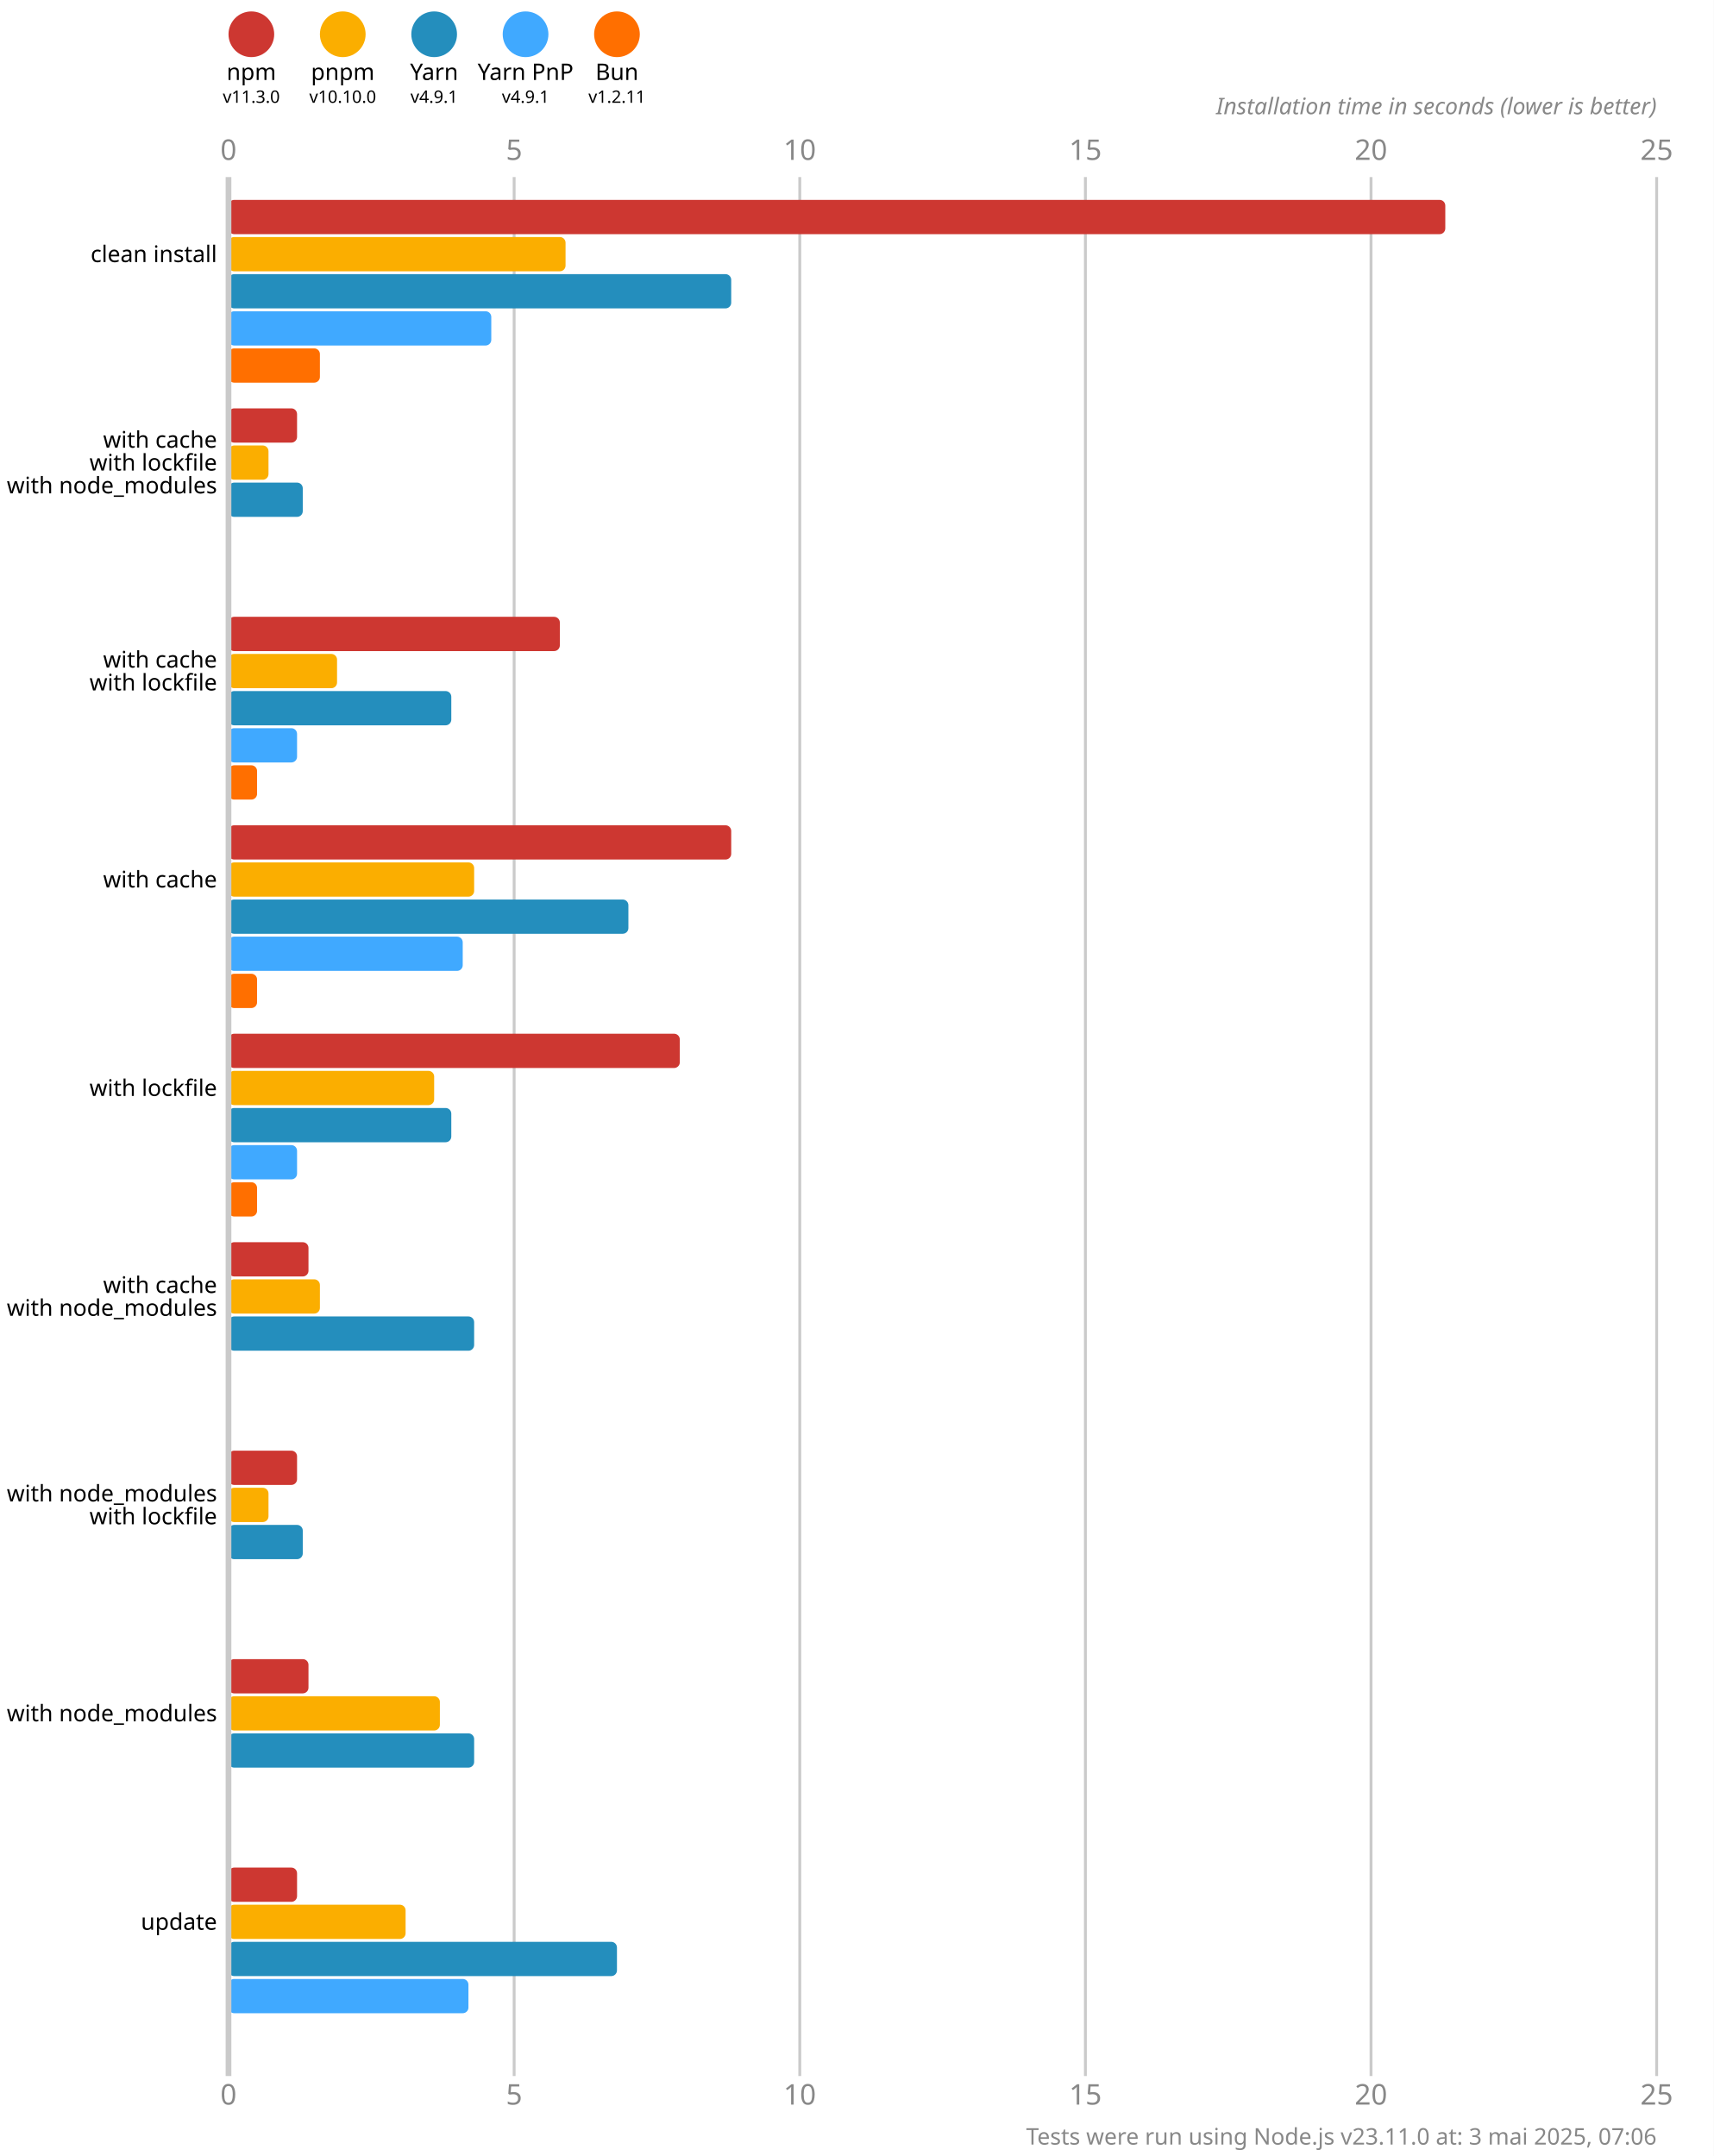
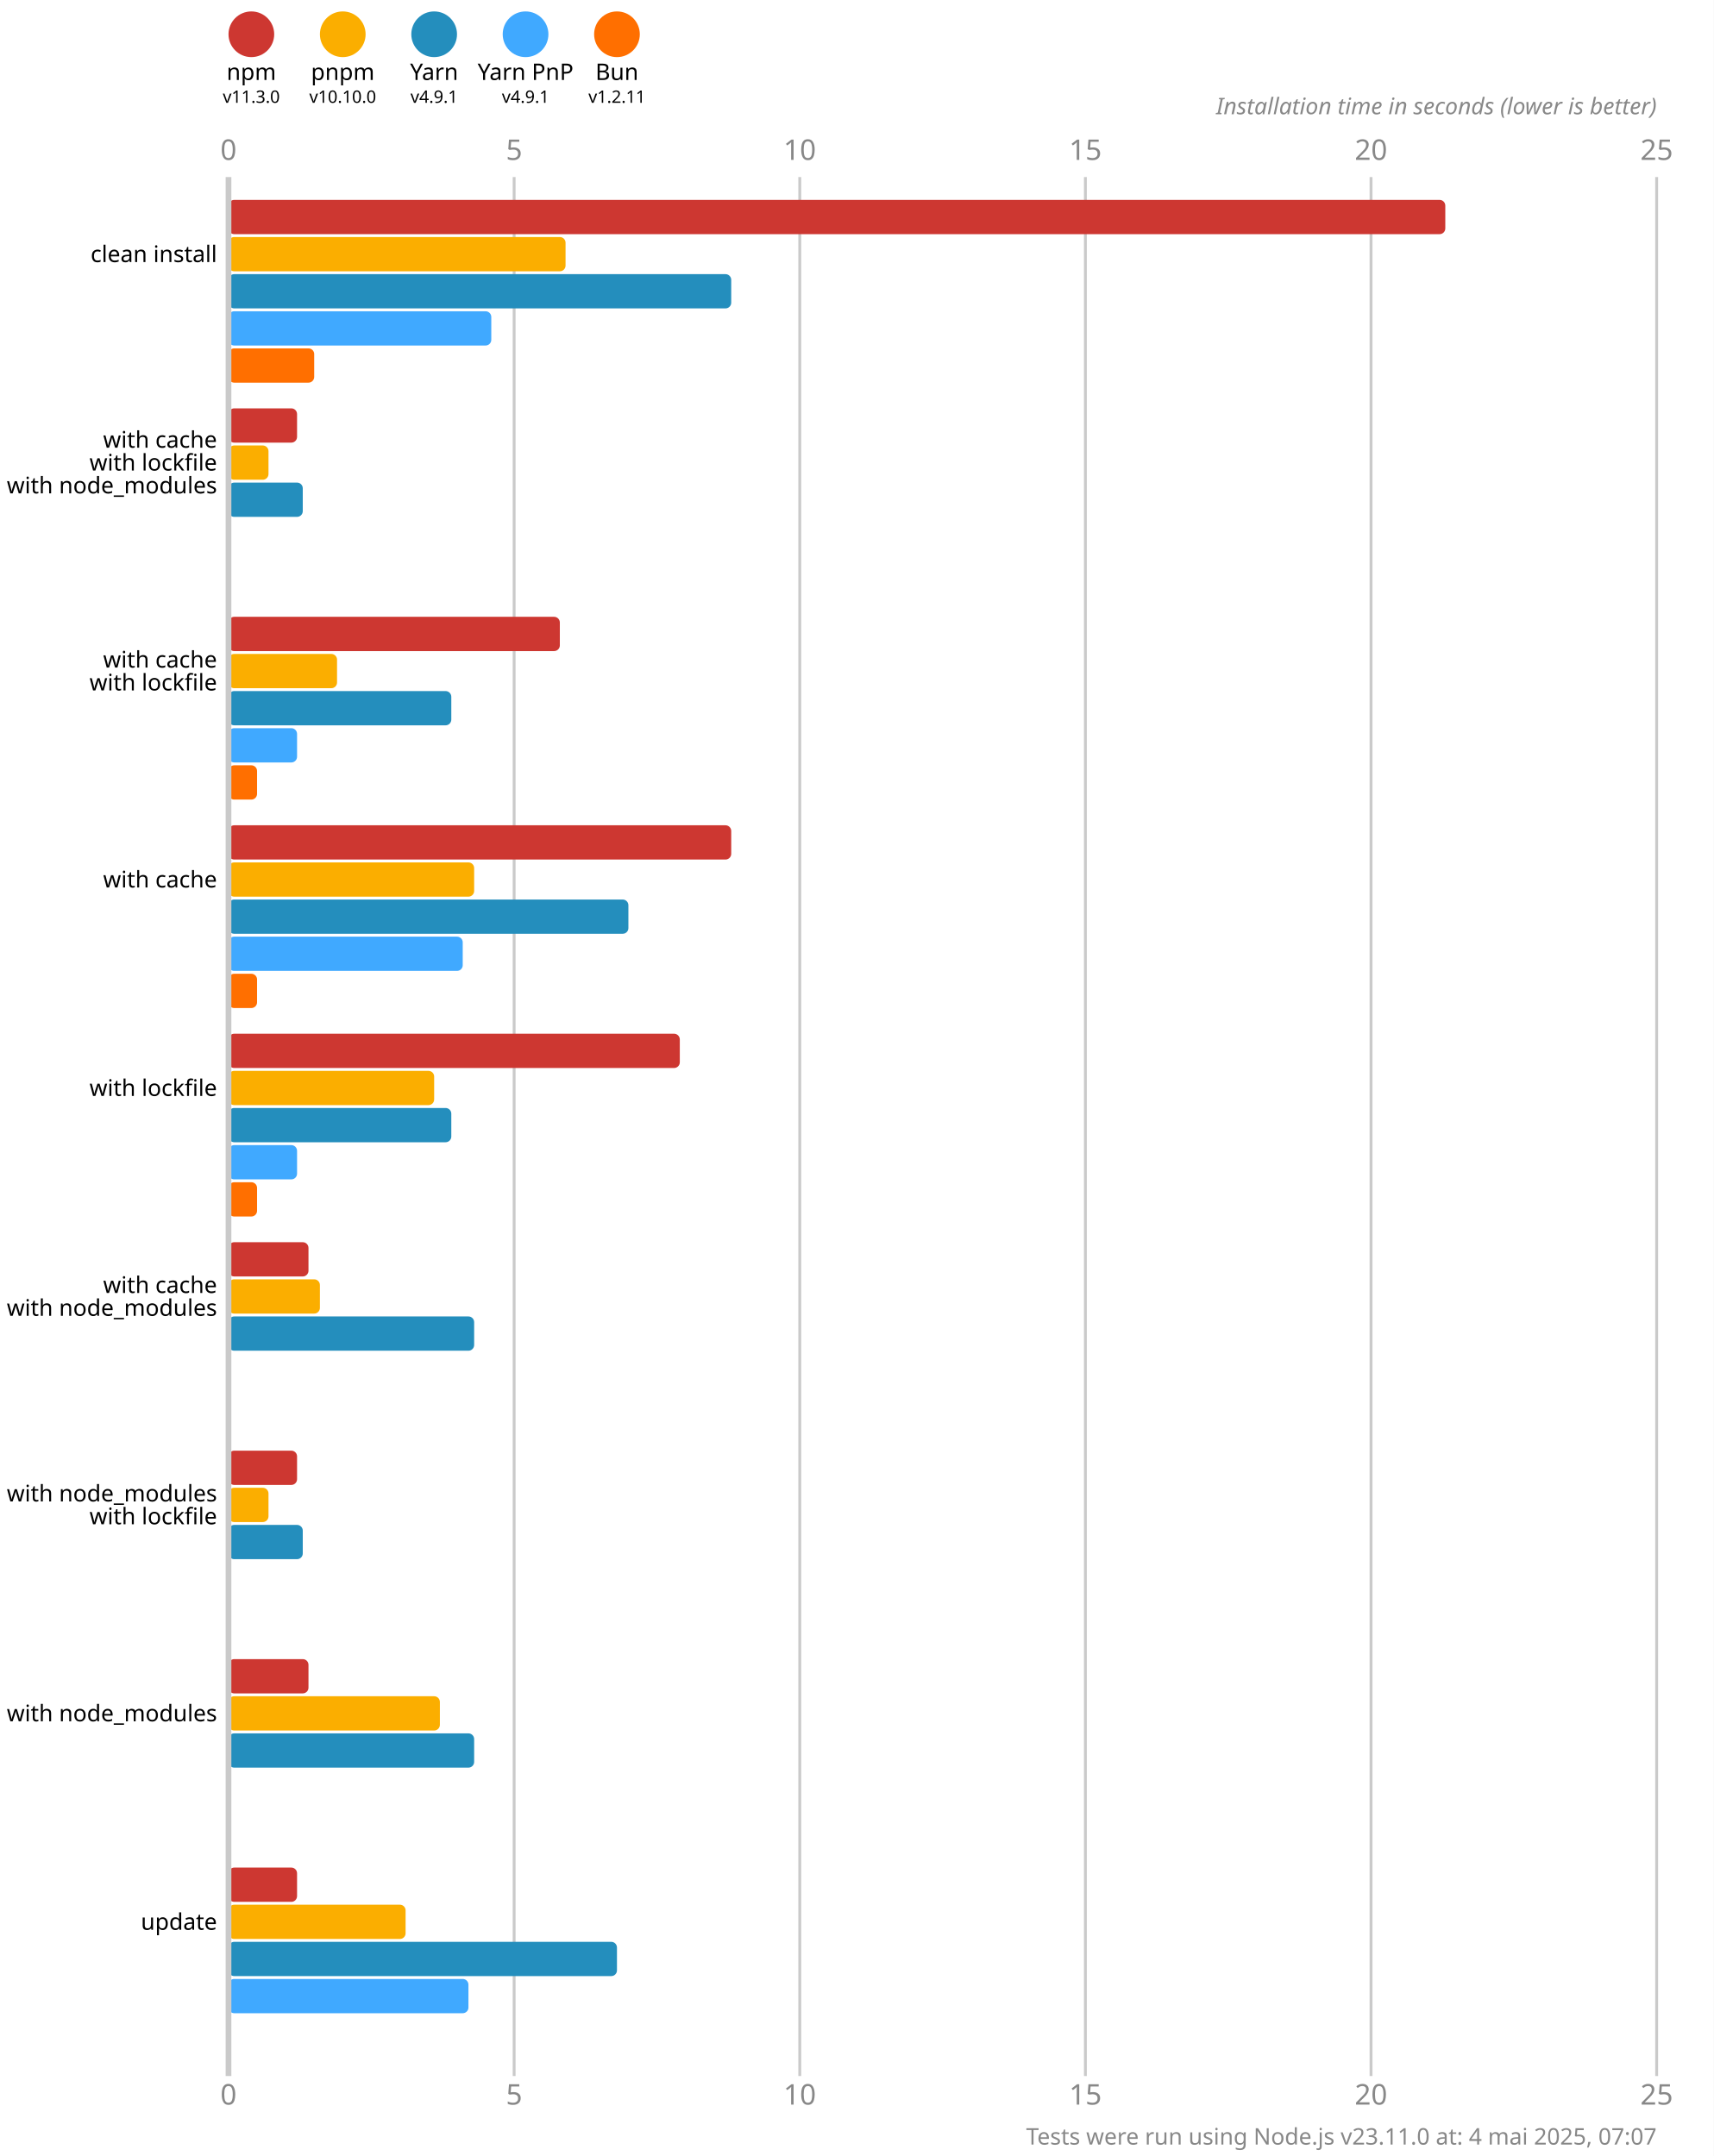
<svg xmlns="http://www.w3.org/2000/svg" version="1.1" viewBox="0 0 300 377.5">
  <style>
    .font { font-family: sans-serif; }
    .s3 { font-size: 3px; }
    .s4 { font-size: 4px; }
    .s5 { font-size: 5px; }
    .line { stroke: #cacaca; }
    .width { stroke-width: 0.5; }
    .text { fill: #888; }
  </style>
  <rect x="0" y="0" width="300" height="377.5" fill="#fff" />
  <circle cx="44" cy="6" r="4" fill="#cd3731" />
  <text x="44" y="14" class="font s4" text-anchor="middle">npm</text>
  <text x="44" y="18" class="font s3" text-anchor="middle">v11.3.0</text>
  <circle cx="60" cy="6" r="4" fill="#fbae00" />
  <text x="60" y="14" class="font s4" text-anchor="middle">pnpm</text>
  <text x="60" y="18" class="font s3" text-anchor="middle">v10.10.0</text>
  <circle cx="76" cy="6" r="4" fill="#248ebd" />
  <text x="76" y="14" class="font s4" text-anchor="middle">Yarn</text>
  <text x="76" y="18" class="font s3" text-anchor="middle">v4.9.1</text>
  <circle cx="92" cy="6" r="4" fill="#40a9ff" />
  <text x="92" y="14" class="font s4" text-anchor="middle">Yarn PnP</text>
  <text x="92" y="18" class="font s3" text-anchor="middle">v4.9.1</text>
  <circle cx="108" cy="6" r="4" fill="#ff6f00" />
  <text x="108" y="14" class="font s4" text-anchor="middle">Bun</text>
  <text x="108" y="18" class="font s3" text-anchor="middle">v1.2.11</text>
  <text x="40" y="28" class="font s5 text" text-anchor="middle">0</text>
  <text x="40" y="368.5" class="font s5 text" text-anchor="middle">0</text>
  <line x1="90" y1="31" x2="90" y2="363.5" class="line width" />
  <text x="90" y="28" class="font s5 text" text-anchor="middle">5</text>
  <text x="90" y="368.5" class="font s5 text" text-anchor="middle">5</text>
  <line x1="140" y1="31" x2="140" y2="363.5" class="line width" />
  <text x="140" y="28" class="font s5 text" text-anchor="middle">10</text>
  <text x="140" y="368.5" class="font s5 text" text-anchor="middle">10</text>
  <line x1="190" y1="31" x2="190" y2="363.5" class="line width" />
  <text x="190" y="28" class="font s5 text" text-anchor="middle">15</text>
  <text x="190" y="368.5" class="font s5 text" text-anchor="middle">15</text>
  <line x1="240" y1="31" x2="240" y2="363.5" class="line width" />
  <text x="240" y="28" class="font s5 text" text-anchor="middle">20</text>
  <text x="240" y="368.5" class="font s5 text" text-anchor="middle">20</text>
  <line x1="290" y1="31" x2="290" y2="363.5" class="line width" />
  <text x="290" y="28" class="font s5 text" text-anchor="middle">25</text>
  <text x="290" y="368.5" class="font s5 text" text-anchor="middle">25</text>
  <text x="290" y="20" class="font s4 text" font-style="italic" text-anchor="end">Installation time in seconds (lower is better)</text>
  <rect x="40" y="35" width="213" height="6" fill="#cd3731" rx="1" ry="1" />
  <rect x="40" y="41.5" width="59" height="6" fill="#fbae00" rx="1" ry="1" />
  <rect x="40" y="48" width="88" height="6" fill="#248ebd" rx="1" ry="1" />
  <rect x="40" y="54.5" width="46" height="6" fill="#40a9ff" rx="1" ry="1" />
-   <rect x="40" y="61" width="16" height="6" fill="#ff6f00" rx="1" ry="1" />
+   <rect x="40" y="61" width="15" height="6" fill="#ff6f00" rx="1" ry="1" />
  <rect x="40" y="71.5" width="12" height="6" fill="#cd3731" rx="1" ry="1" />
  <rect x="40" y="78" width="7" height="6" fill="#fbae00" rx="1" ry="1" />
  <rect x="40" y="84.5" width="13" height="6" fill="#248ebd" rx="1" ry="1" />
  <rect x="40" y="91" width="0" height="6" fill="#40a9ff" rx="1" ry="1" />
  <rect x="40" y="97.5" width="0" height="6" fill="#ff6f00" rx="1" ry="1" />
  <rect x="40" y="108" width="58" height="6" fill="#cd3731" rx="1" ry="1" />
  <rect x="40" y="114.5" width="19" height="6" fill="#fbae00" rx="1" ry="1" />
  <rect x="40" y="121" width="39" height="6" fill="#248ebd" rx="1" ry="1" />
  <rect x="40" y="127.5" width="12" height="6" fill="#40a9ff" rx="1" ry="1" />
  <rect x="40" y="134" width="5" height="6" fill="#ff6f00" rx="1" ry="1" />
  <rect x="40" y="144.5" width="88" height="6" fill="#cd3731" rx="1" ry="1" />
  <rect x="40" y="151" width="43" height="6" fill="#fbae00" rx="1" ry="1" />
  <rect x="40" y="157.5" width="70" height="6" fill="#248ebd" rx="1" ry="1" />
  <rect x="40" y="164" width="41" height="6" fill="#40a9ff" rx="1" ry="1" />
  <rect x="40" y="170.5" width="5" height="6" fill="#ff6f00" rx="1" ry="1" />
  <rect x="40" y="181" width="79" height="6" fill="#cd3731" rx="1" ry="1" />
  <rect x="40" y="187.5" width="36" height="6" fill="#fbae00" rx="1" ry="1" />
  <rect x="40" y="194" width="39" height="6" fill="#248ebd" rx="1" ry="1" />
  <rect x="40" y="200.5" width="12" height="6" fill="#40a9ff" rx="1" ry="1" />
  <rect x="40" y="207" width="5" height="6" fill="#ff6f00" rx="1" ry="1" />
  <rect x="40" y="217.5" width="14" height="6" fill="#cd3731" rx="1" ry="1" />
  <rect x="40" y="224" width="16" height="6" fill="#fbae00" rx="1" ry="1" />
  <rect x="40" y="230.5" width="43" height="6" fill="#248ebd" rx="1" ry="1" />
  <rect x="40" y="237" width="0" height="6" fill="#40a9ff" rx="1" ry="1" />
  <rect x="40" y="243.5" width="0" height="6" fill="#ff6f00" rx="1" ry="1" />
  <rect x="40" y="254" width="12" height="6" fill="#cd3731" rx="1" ry="1" />
  <rect x="40" y="260.5" width="7" height="6" fill="#fbae00" rx="1" ry="1" />
  <rect x="40" y="267" width="13" height="6" fill="#248ebd" rx="1" ry="1" />
  <rect x="40" y="273.5" width="0" height="6" fill="#40a9ff" rx="1" ry="1" />
  <rect x="40" y="280" width="0" height="6" fill="#ff6f00" rx="1" ry="1" />
  <rect x="40" y="290.5" width="14" height="6" fill="#cd3731" rx="1" ry="1" />
  <rect x="40" y="297" width="37" height="6" fill="#fbae00" rx="1" ry="1" />
  <rect x="40" y="303.5" width="43" height="6" fill="#248ebd" rx="1" ry="1" />
  <rect x="40" y="310" width="0" height="6" fill="#40a9ff" rx="1" ry="1" />
  <rect x="40" y="316.5" width="0" height="6" fill="#ff6f00" rx="1" ry="1" />
  <rect x="40" y="327" width="12" height="6" fill="#cd3731" rx="1" ry="1" />
  <rect x="40" y="333.5" width="31" height="6" fill="#fbae00" rx="1" ry="1" />
  <rect x="40" y="340" width="68" height="6" fill="#248ebd" rx="1" ry="1" />
  <rect x="40" y="346.5" width="42" height="6" fill="#40a9ff" rx="1" ry="1" />
  <rect x="40" y="353" width="0" height="6" fill="#ff6f00" rx="1" ry="1" />
  <line x1="40" y1="31" x2="40" y2="363.5" class="line" />
  <text x="38" y="44.5" class="font s4" dominant-baseline="middle" text-anchor="end">clean install</text>
  <text x="38" y="77" class="font s4" dominant-baseline="middle" text-anchor="end">with cache</text>
  <text x="38" y="81" class="font s4" dominant-baseline="middle" text-anchor="end">with lockfile</text>
  <text x="38" y="85" class="font s4" dominant-baseline="middle" text-anchor="end">with node_modules</text>
  <text x="38" y="115.5" class="font s4" dominant-baseline="middle" text-anchor="end">with cache</text>
  <text x="38" y="119.5" class="font s4" dominant-baseline="middle" text-anchor="end">with lockfile</text>
  <text x="38" y="154" class="font s4" dominant-baseline="middle" text-anchor="end">with cache</text>
  <text x="38" y="190.5" class="font s4" dominant-baseline="middle" text-anchor="end">with lockfile</text>
  <text x="38" y="225" class="font s4" dominant-baseline="middle" text-anchor="end">with cache</text>
  <text x="38" y="229" class="font s4" dominant-baseline="middle" text-anchor="end">with node_modules</text>
  <text x="38" y="261.5" class="font s4" dominant-baseline="middle" text-anchor="end">with node_modules</text>
  <text x="38" y="265.5" class="font s4" dominant-baseline="middle" text-anchor="end">with lockfile</text>
  <text x="38" y="300" class="font s4" dominant-baseline="middle" text-anchor="end">with node_modules</text>
  <text x="38" y="336.5" class="font s4" dominant-baseline="middle" text-anchor="end">update</text>
-   <text x="290" y="375.5" class="font s4 text" text-anchor="end">Tests were run using Node.js v23.11.0 at: 3 mai 2025, 07:06</text>
+   <text x="290" y="375.5" class="font s4 text" text-anchor="end">Tests were run using Node.js v23.11.0 at: 4 mai 2025, 07:07</text>
</svg>
